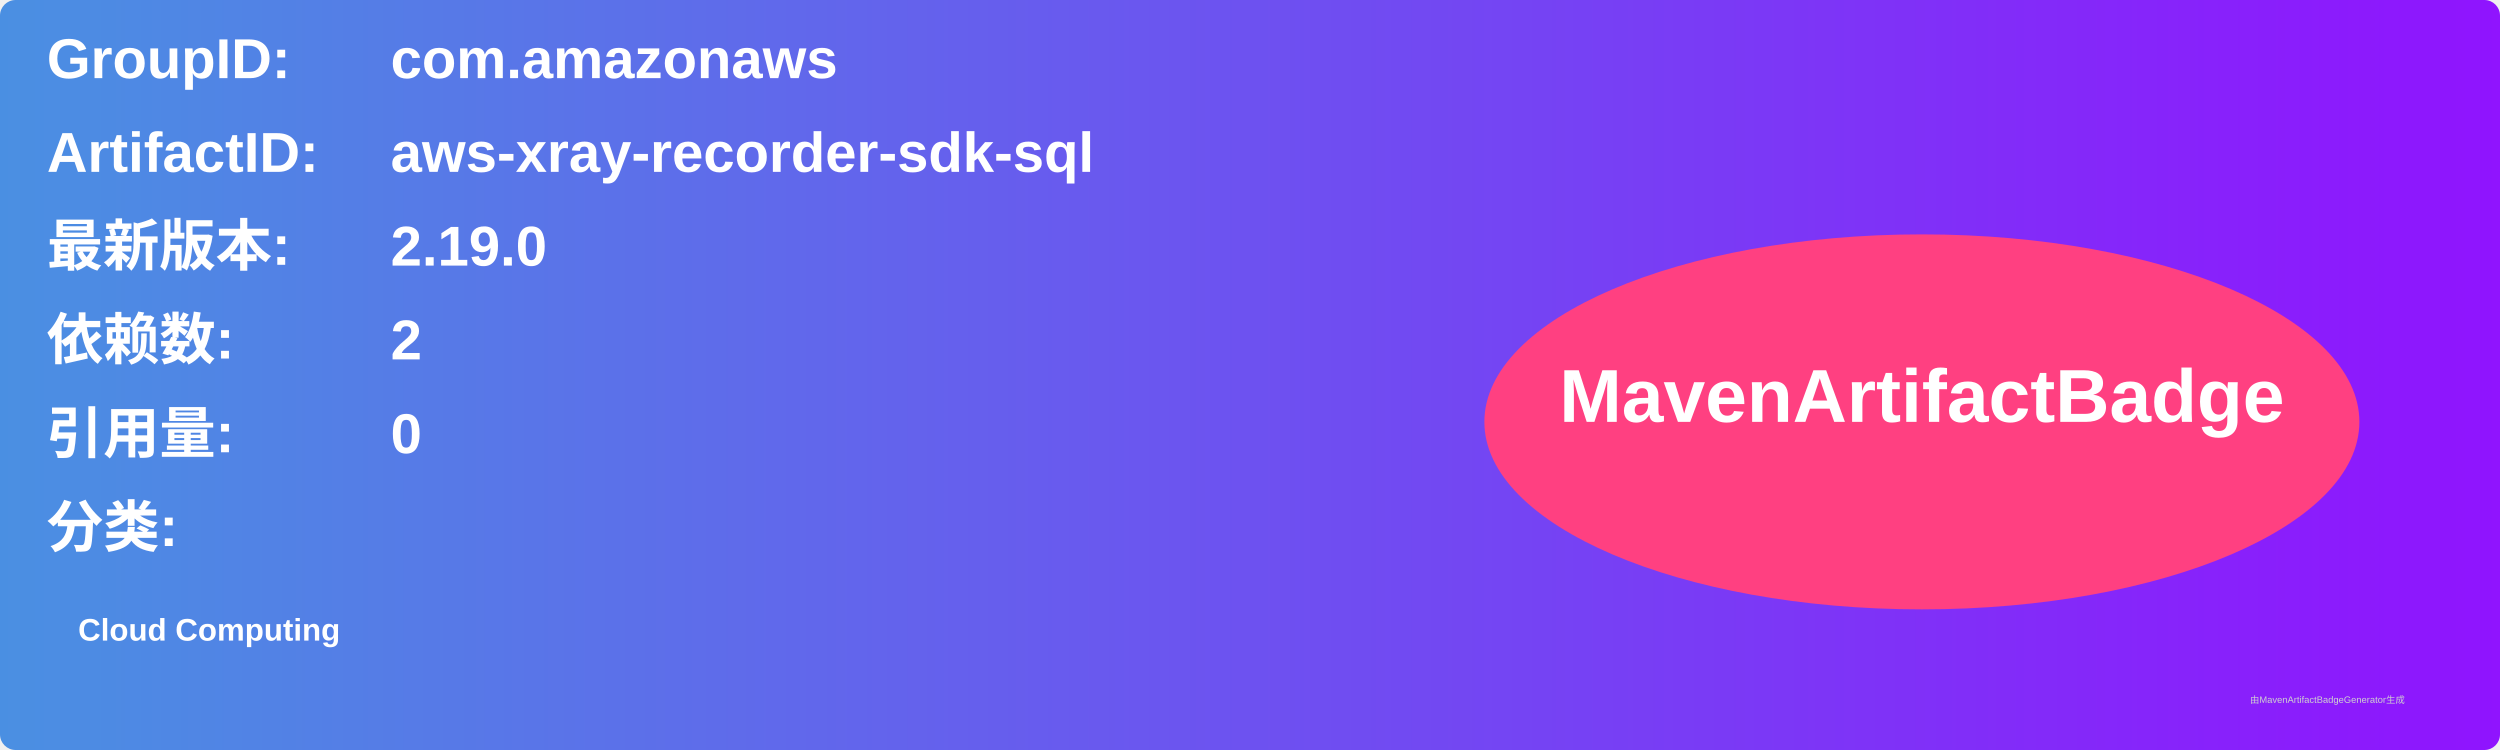
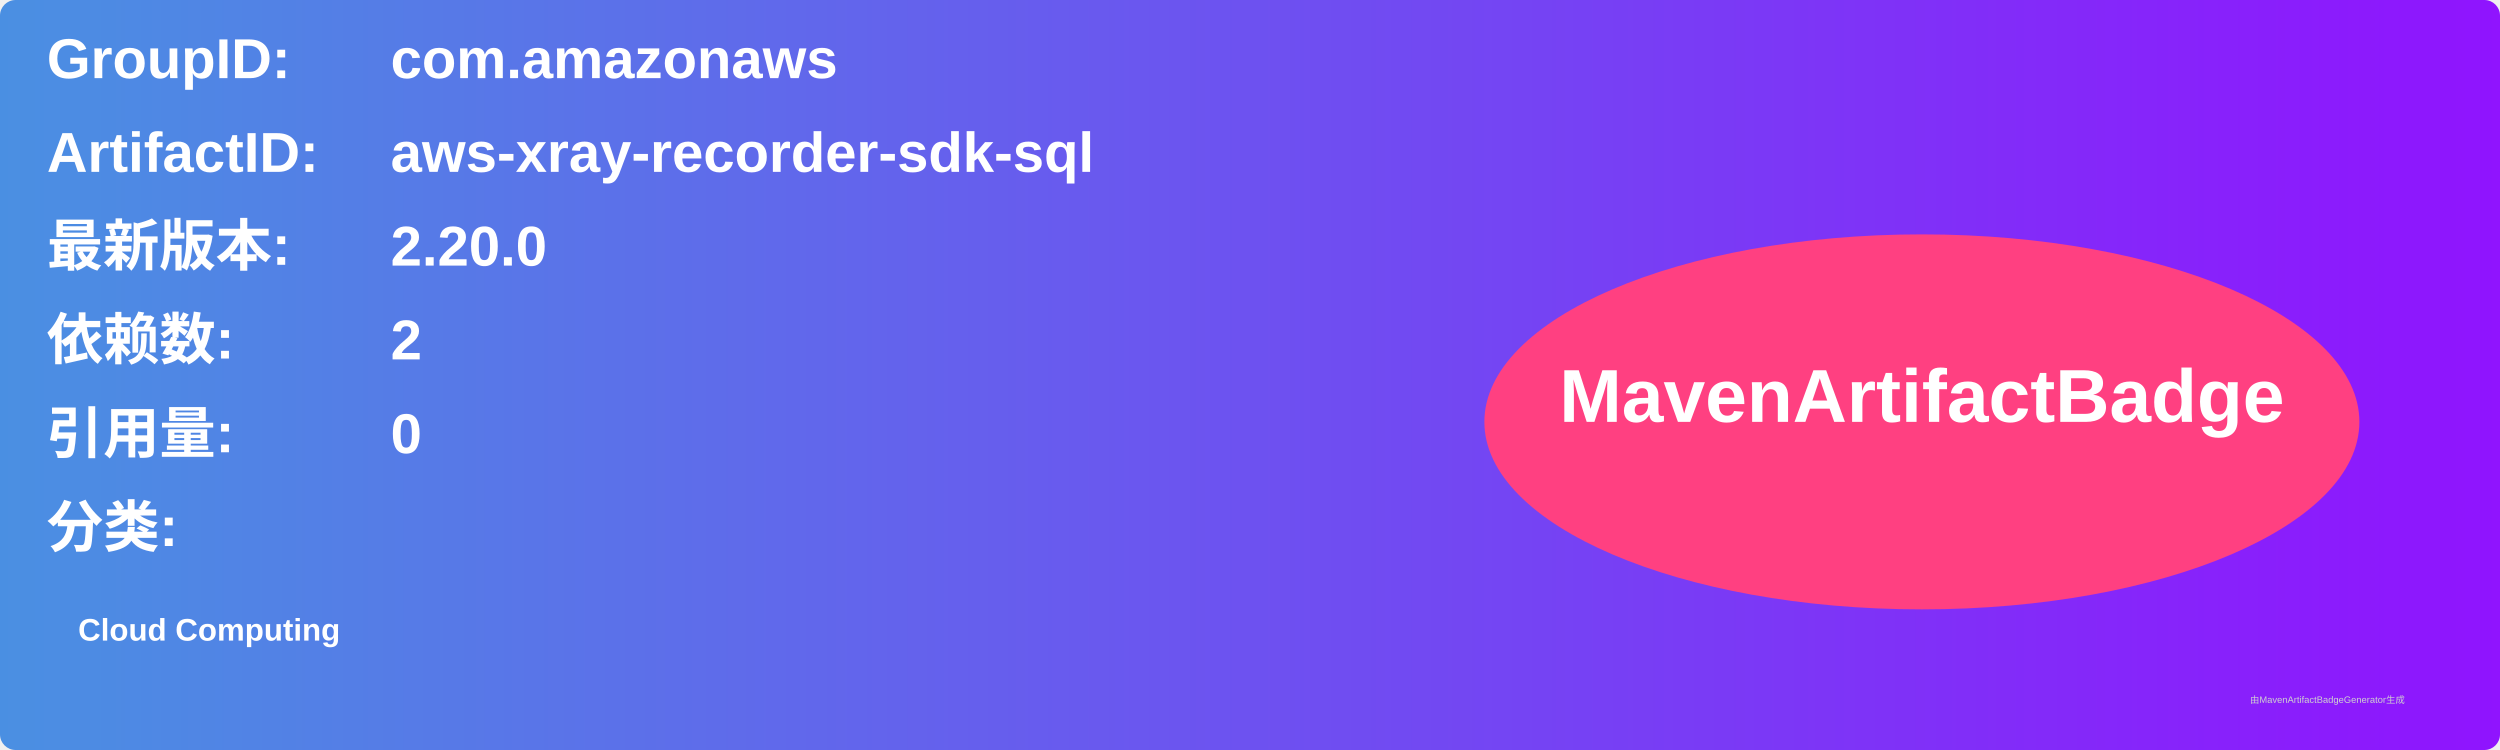
<svg xmlns="http://www.w3.org/2000/svg" width="800" height="240" viewBox="0 0 800 240">
  <linearGradient id="grad" x1="0%" y1="0%" x2="100%" y2="0%">
    <stop offset="0%" stop-color="#4a90e2" />
    <stop offset="100%" stop-color="#9013fe" />
  </linearGradient>
  <rect width="100%" height="100%" rx="5" ry="5" fill="url(#grad)" />
  <g transform="translate(15, 15)">
    <text x="0" y="10" font-family="Arial" font-size="18" fill="white" font-weight="bold" width="260">GroupID:</text>
    <text x="110" y="10" font-family="Arial" font-size="18" fill="white" font-weight="bold" width="460">com.amazonaws</text>
    <text x="0" y="40" font-family="Arial" font-size="18" fill="white" font-weight="bold" width="260">ArtifactID:</text>
    <text x="110" y="40" font-family="Arial" font-size="18" fill="white" font-weight="bold" width="460">aws-xray-recorder-sdk-sql</text>
    <text x="0" y="70" font-family="Arial" font-size="18" fill="white" font-weight="bold">最新版本:</text>
    <text x="110" y="70" font-family="Arial" font-size="18" fill="white" font-weight="bold">
-       <tspan font-weight="bold">2.19.0</tspan>
+       <tspan font-weight="bold">2.20.0</tspan>
    </text>
    <text x="0" y="100" font-family="Arial" font-size="18" fill="white" font-weight="bold">依赖数: </text>
    <text x="110" y="100" font-family="Arial" font-size="18" fill="white">
      <tspan font-weight="bold">2</tspan>
    </text>
    <text x="0" y="130" font-family="Arial" font-size="18" fill="white" font-weight="bold">引用量: </text>
    <text x="110" y="130" font-family="Arial" font-size="18" fill="white">
      <tspan font-weight="bold">0</tspan>
    </text>
    <text x="0" y="160" font-family="Arial" font-size="18" fill="white" font-weight="bold">分类:</text>
    <text x="10" y="190" font-family="Arial" font-size="10" fill="white">
      <tspan font-weight="bold">Cloud Computing</tspan>
    </text>
    <ellipse cx="600" cy="120" rx="140" ry="60" fill="#ff4081" />
    <text x="600" y="120" text-anchor="middle" font-family="Arial" font-size="24" fill="white" font-weight="bold">MavenArtifactBadge</text>
  </g>
  <text x="720" y="225" font-family="Arial" font-size="3" fill="#d0d0d0">由MavenArtifactBadgeGenerator生成</text>
</svg>
